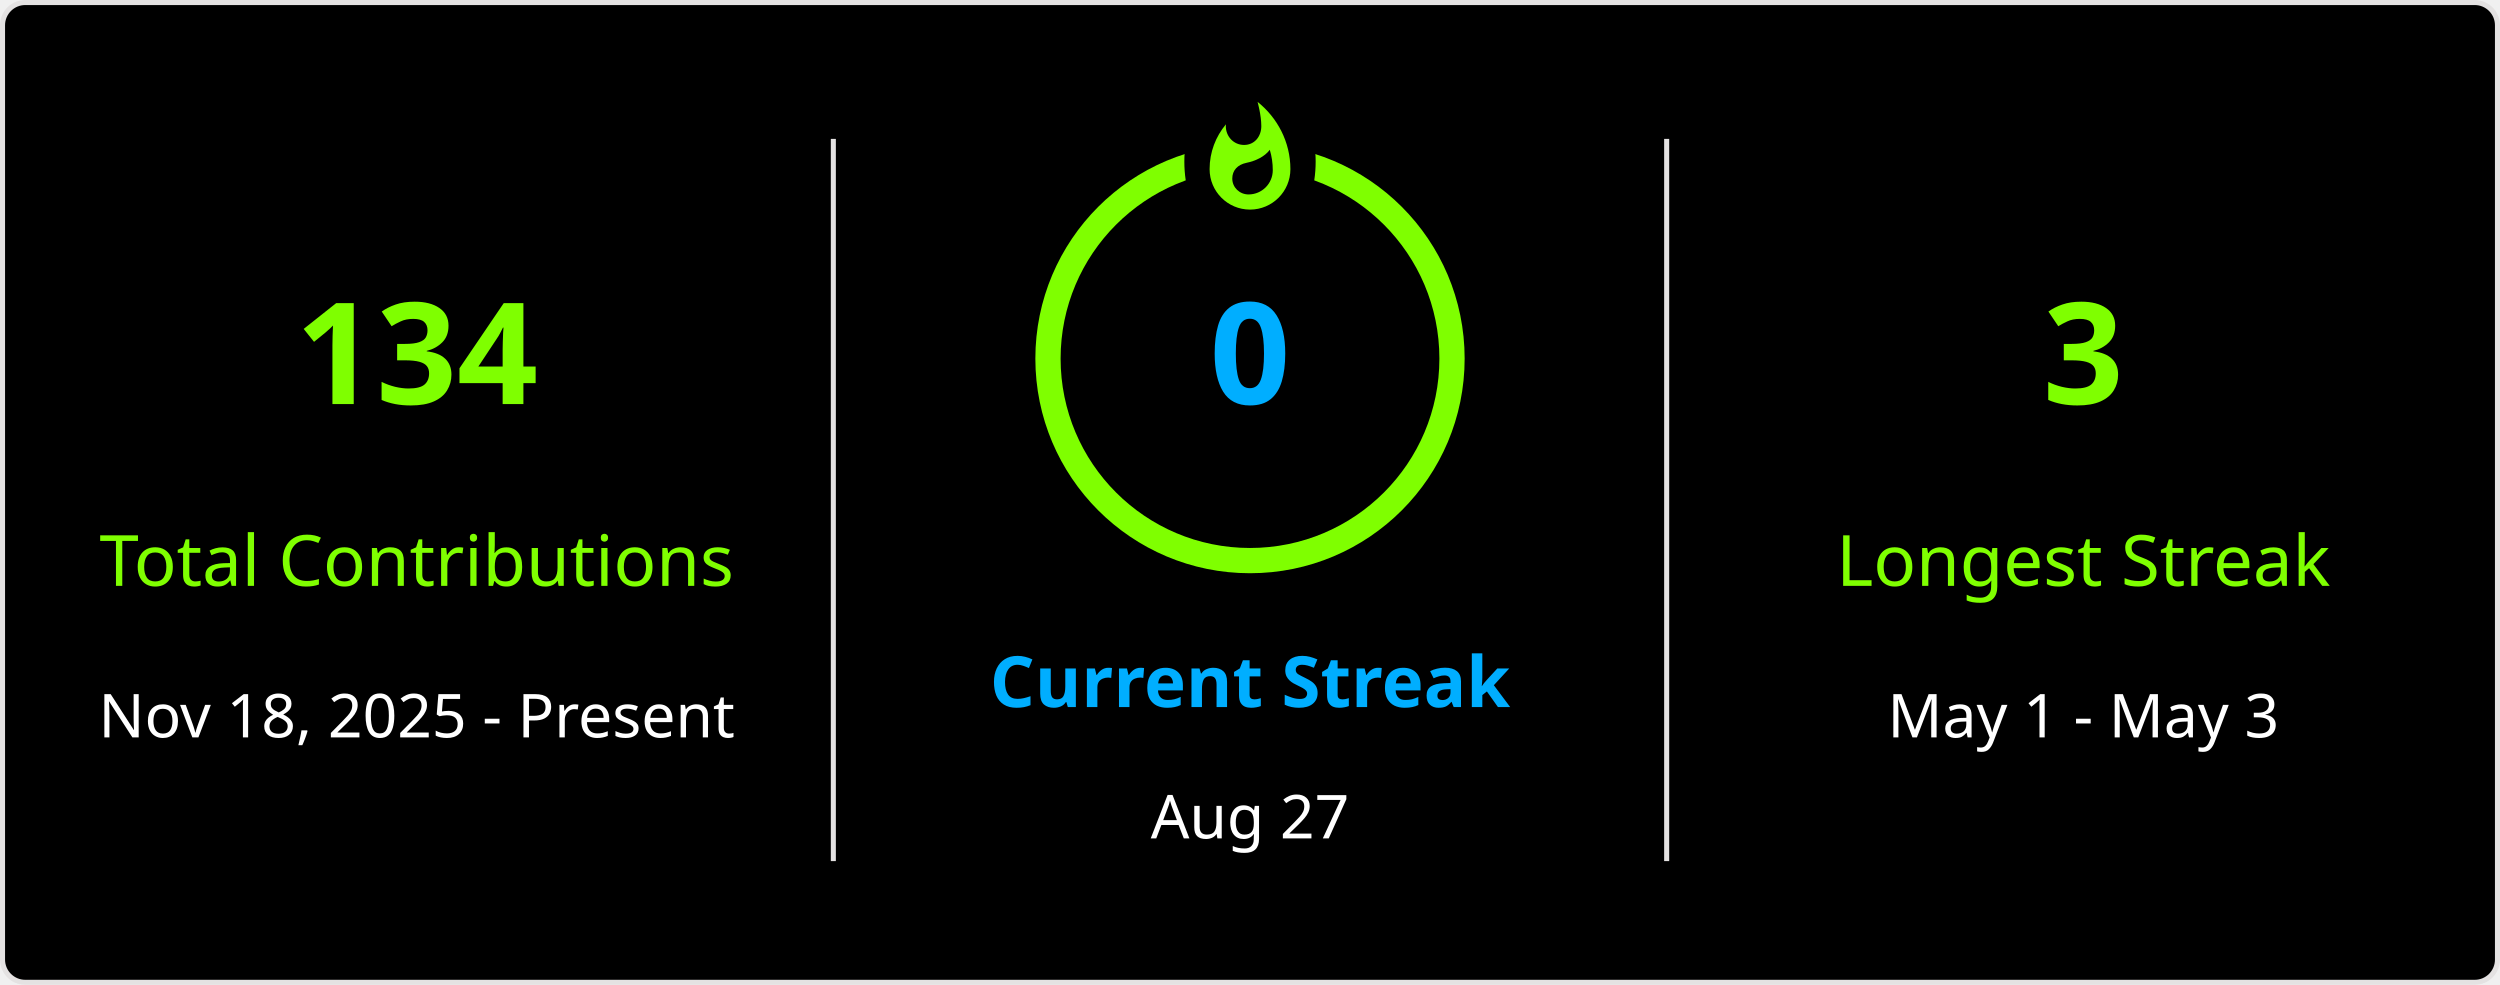
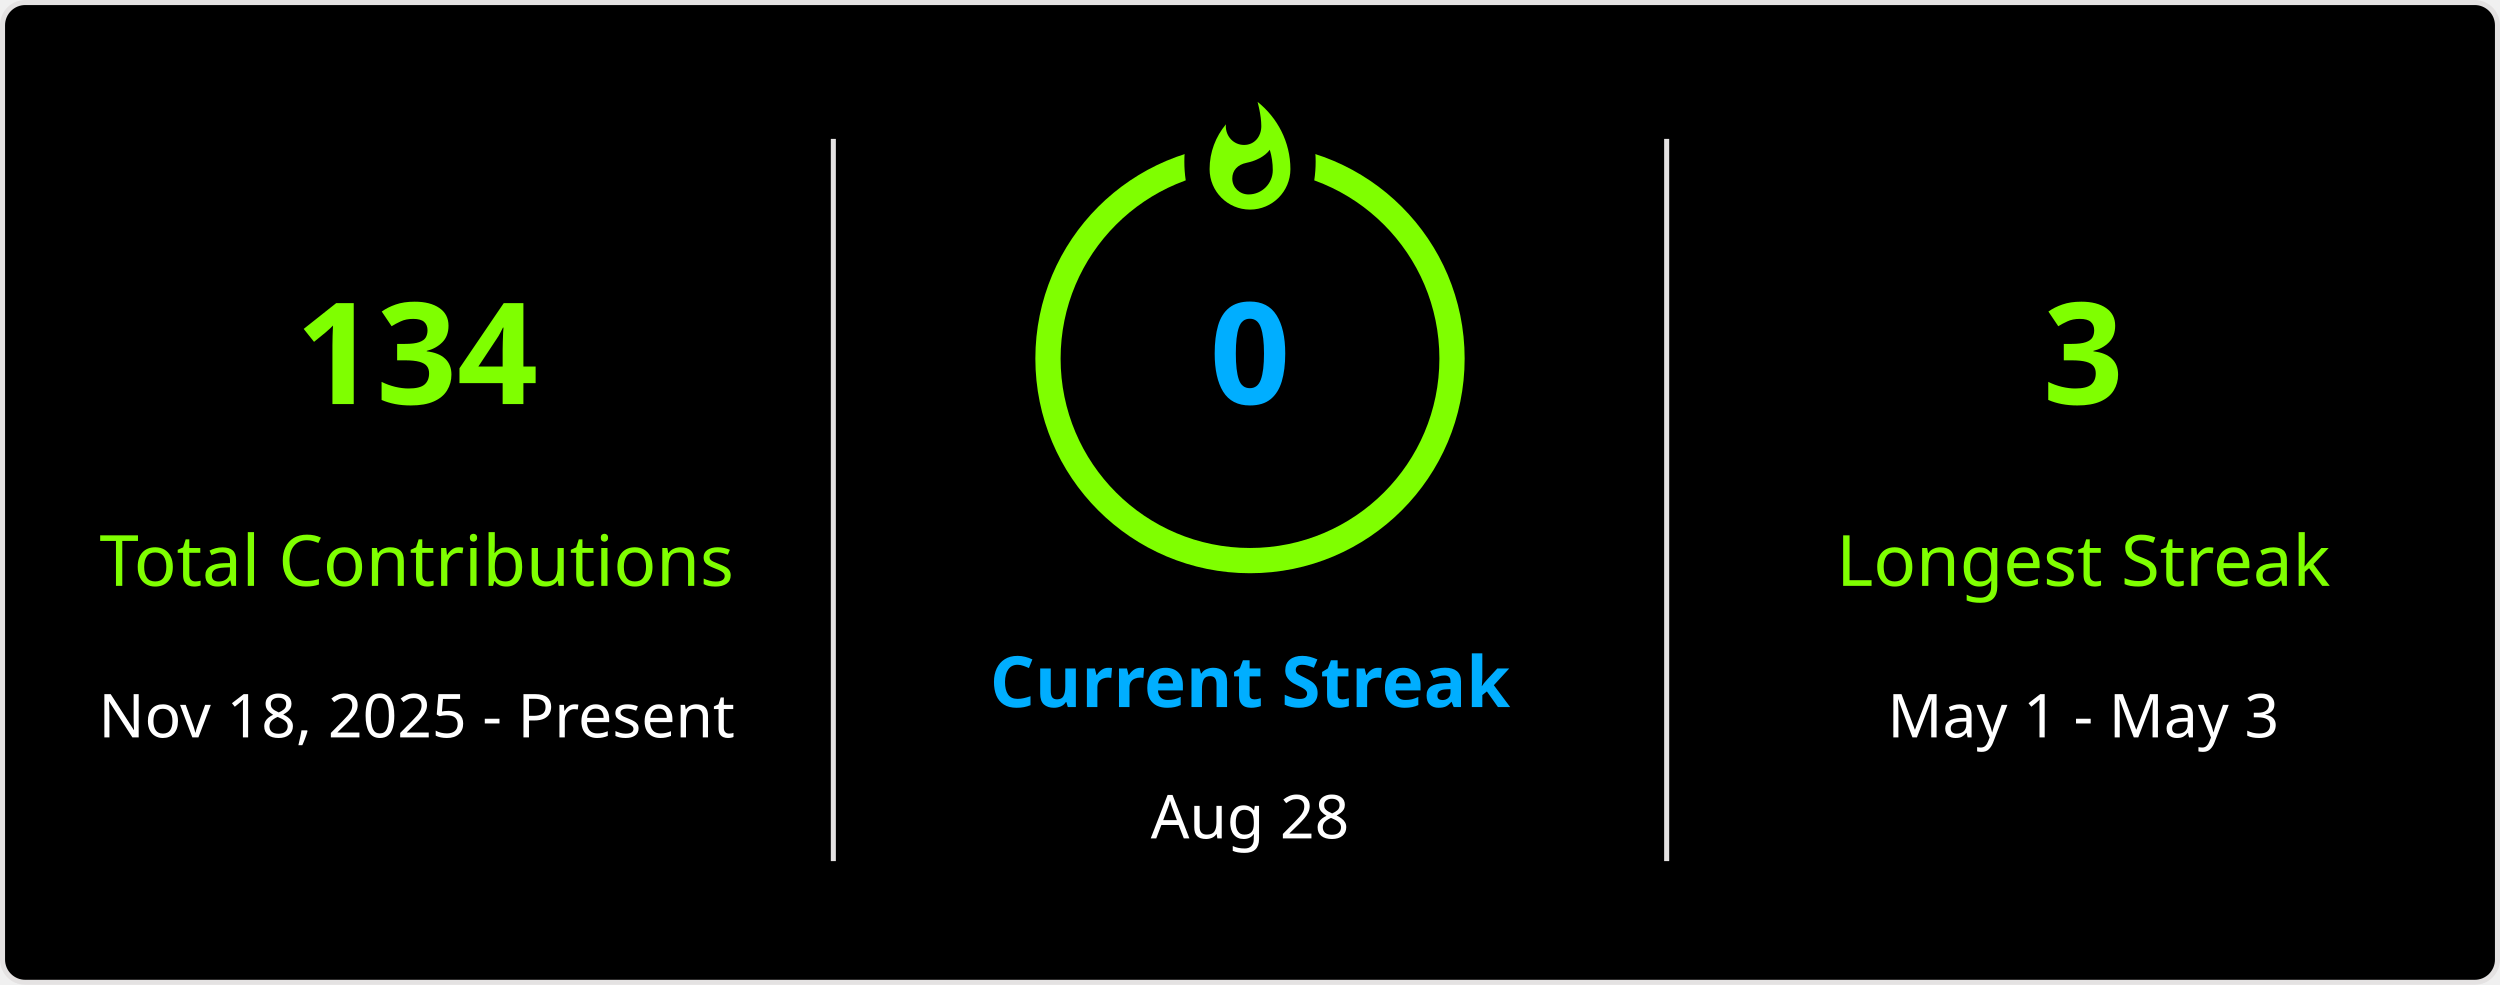
<svg xmlns="http://www.w3.org/2000/svg" style="isolation: isolate" viewBox="0 0 495 195" width="495px" height="195px" direction="ltr">
  <defs>
    <clipPath id="outer_rectangle">
      <rect width="495" height="195" rx="4.5" />
    </clipPath>
    <mask id="mask_out_ring_behind_fire">
      <rect width="495" height="195" fill="white" />
      <ellipse id="mask-ellipse" cx="247.5" cy="32" rx="13" ry="18" fill="black" />
    </mask>
  </defs>
  <g clip-path="url(#outer_rectangle)">
    <g style="isolation: isolate">
      <rect stroke="#E4E2E2" fill="#000" rx="4.5" x="0.5" y="0.5" width="494" height="194" />
    </g>
    <g style="isolation: isolate">
      <line x1="165" y1="28" x2="165" y2="170" vector-effect="non-scaling-stroke" stroke-width="1" stroke="#E4E2E2" stroke-linejoin="miter" stroke-linecap="square" stroke-miterlimit="3" />
      <line x1="330" y1="28" x2="330" y2="170" vector-effect="non-scaling-stroke" stroke-width="1" stroke="#E4E2E2" stroke-linejoin="miter" stroke-linecap="square" stroke-miterlimit="3" />
    </g>
    <g style="isolation: isolate">
      <g transform="translate(82.5, 48)">
        <text x="0" y="32" stroke-width="0" text-anchor="middle" fill="#7FFF00" stroke="none" font-family="&quot;Segoe UI&quot;, Ubuntu, sans-serif" font-weight="700" font-size="28px" font-style="normal" style="opacity: 1; opacity: 1;">
                        134
                    </text>
      </g>
      <g transform="translate(82.5, 84)">
        <text x="0" y="32" stroke-width="0" text-anchor="middle" fill="#7FFF00" stroke="none" font-family="&quot;Segoe UI&quot;, Ubuntu, sans-serif" font-weight="400" font-size="14px" font-style="normal" style="opacity: 1; opacity: 1;">
                        Total Contributions
                    </text>
      </g>
      <g transform="translate(82.5, 114)">
        <text x="0" y="32" stroke-width="0" text-anchor="middle" fill="#FFF" stroke="none" font-family="&quot;Segoe UI&quot;, Ubuntu, sans-serif" font-weight="400" font-size="12px" font-style="normal" style="opacity: 1; opacity: 1;">
                        Nov 18, 2025 - Present
                    </text>
      </g>
    </g>
    <g style="isolation: isolate">
      <g transform="translate(247.5, 108)">
        <text x="0" y="32" stroke-width="0" text-anchor="middle" fill="#00AEFF" stroke="none" font-family="&quot;Segoe UI&quot;, Ubuntu, sans-serif" font-weight="700" font-size="14px" font-style="normal" style="opacity: 1; opacity: 1;">
                        Current Streak
                    </text>
      </g>
      <g transform="translate(247.5, 145)">
        <text x="0" y="21" stroke-width="0" text-anchor="middle" fill="#FFF" stroke="none" font-family="&quot;Segoe UI&quot;, Ubuntu, sans-serif" font-weight="400" font-size="12px" font-style="normal" style="opacity: 1; opacity: 1;">
-                         Aug 27
+                         Aug 28
                    </text>
      </g>
      <g mask="url(#mask_out_ring_behind_fire)">
        <circle cx="247.5" cy="71" r="40" fill="none" stroke="#7FFF00" stroke-width="5" style="opacity: 1; opacity: 1;" />
      </g>
      <g transform="translate(247.5, 19.5)" stroke-opacity="0" style="opacity: 1; opacity: 1;">
        <path d="M -12 -0.5 L 15 -0.5 L 15 23.5 L -12 23.5 L -12 -0.5 Z" fill="none" />
        <path d="M 1.5 0.67 C 1.5 0.67 2.24 3.32 2.24 5.47 C 2.24 7.53 0.89 9.2 -1.17 9.2 C -3.23 9.2 -4.79 7.53 -4.79 5.47 L -4.76 5.11 C -6.78 7.51 -8 10.62 -8 13.99 C -8 18.41 -4.42 22 0 22 C 4.42 22 8 18.41 8 13.99 C 8 8.6 5.41 3.79 1.5 0.67 Z M -0.29 19 C -2.07 19 -3.51 17.6 -3.51 15.86 C -3.51 14.24 -2.46 13.1 -0.7 12.74 C 1.07 12.38 2.9 11.53 3.92 10.16 C 4.31 11.45 4.51 12.81 4.51 14.2 C 4.51 16.85 2.36 19 -0.29 19 Z" fill="#7FFF00" stroke-opacity="0" />
      </g>
      <g transform="translate(247.5, 48)">
        <text x="0" y="32" stroke-width="0" text-anchor="middle" fill="#00AEFF" stroke="none" font-family="&quot;Segoe UI&quot;, Ubuntu, sans-serif" font-weight="700" font-size="28px" font-style="normal" style="font-size: 28px;">
                        0
                    </text>
      </g>
    </g>
    <g style="isolation: isolate">
      <g transform="translate(412.5, 48)">
        <text x="0" y="32" stroke-width="0" text-anchor="middle" fill="#7FFF00" stroke="none" font-family="&quot;Segoe UI&quot;, Ubuntu, sans-serif" font-weight="700" font-size="28px" font-style="normal" style="opacity: 1; opacity: 1;">
                        3
                    </text>
      </g>
      <g transform="translate(412.5, 84)">
        <text x="0" y="32" stroke-width="0" text-anchor="middle" fill="#7FFF00" stroke="none" font-family="&quot;Segoe UI&quot;, Ubuntu, sans-serif" font-weight="400" font-size="14px" font-style="normal" style="opacity: 1; opacity: 1;">
                        Longest Streak
                    </text>
      </g>
      <g transform="translate(412.5, 114)">
        <text x="0" y="32" stroke-width="0" text-anchor="middle" fill="#FFF" stroke="none" font-family="&quot;Segoe UI&quot;, Ubuntu, sans-serif" font-weight="400" font-size="12px" font-style="normal" style="opacity: 1; opacity: 1;">
                        May 1 - May 3
                    </text>
      </g>
    </g>
  </g>
</svg>
